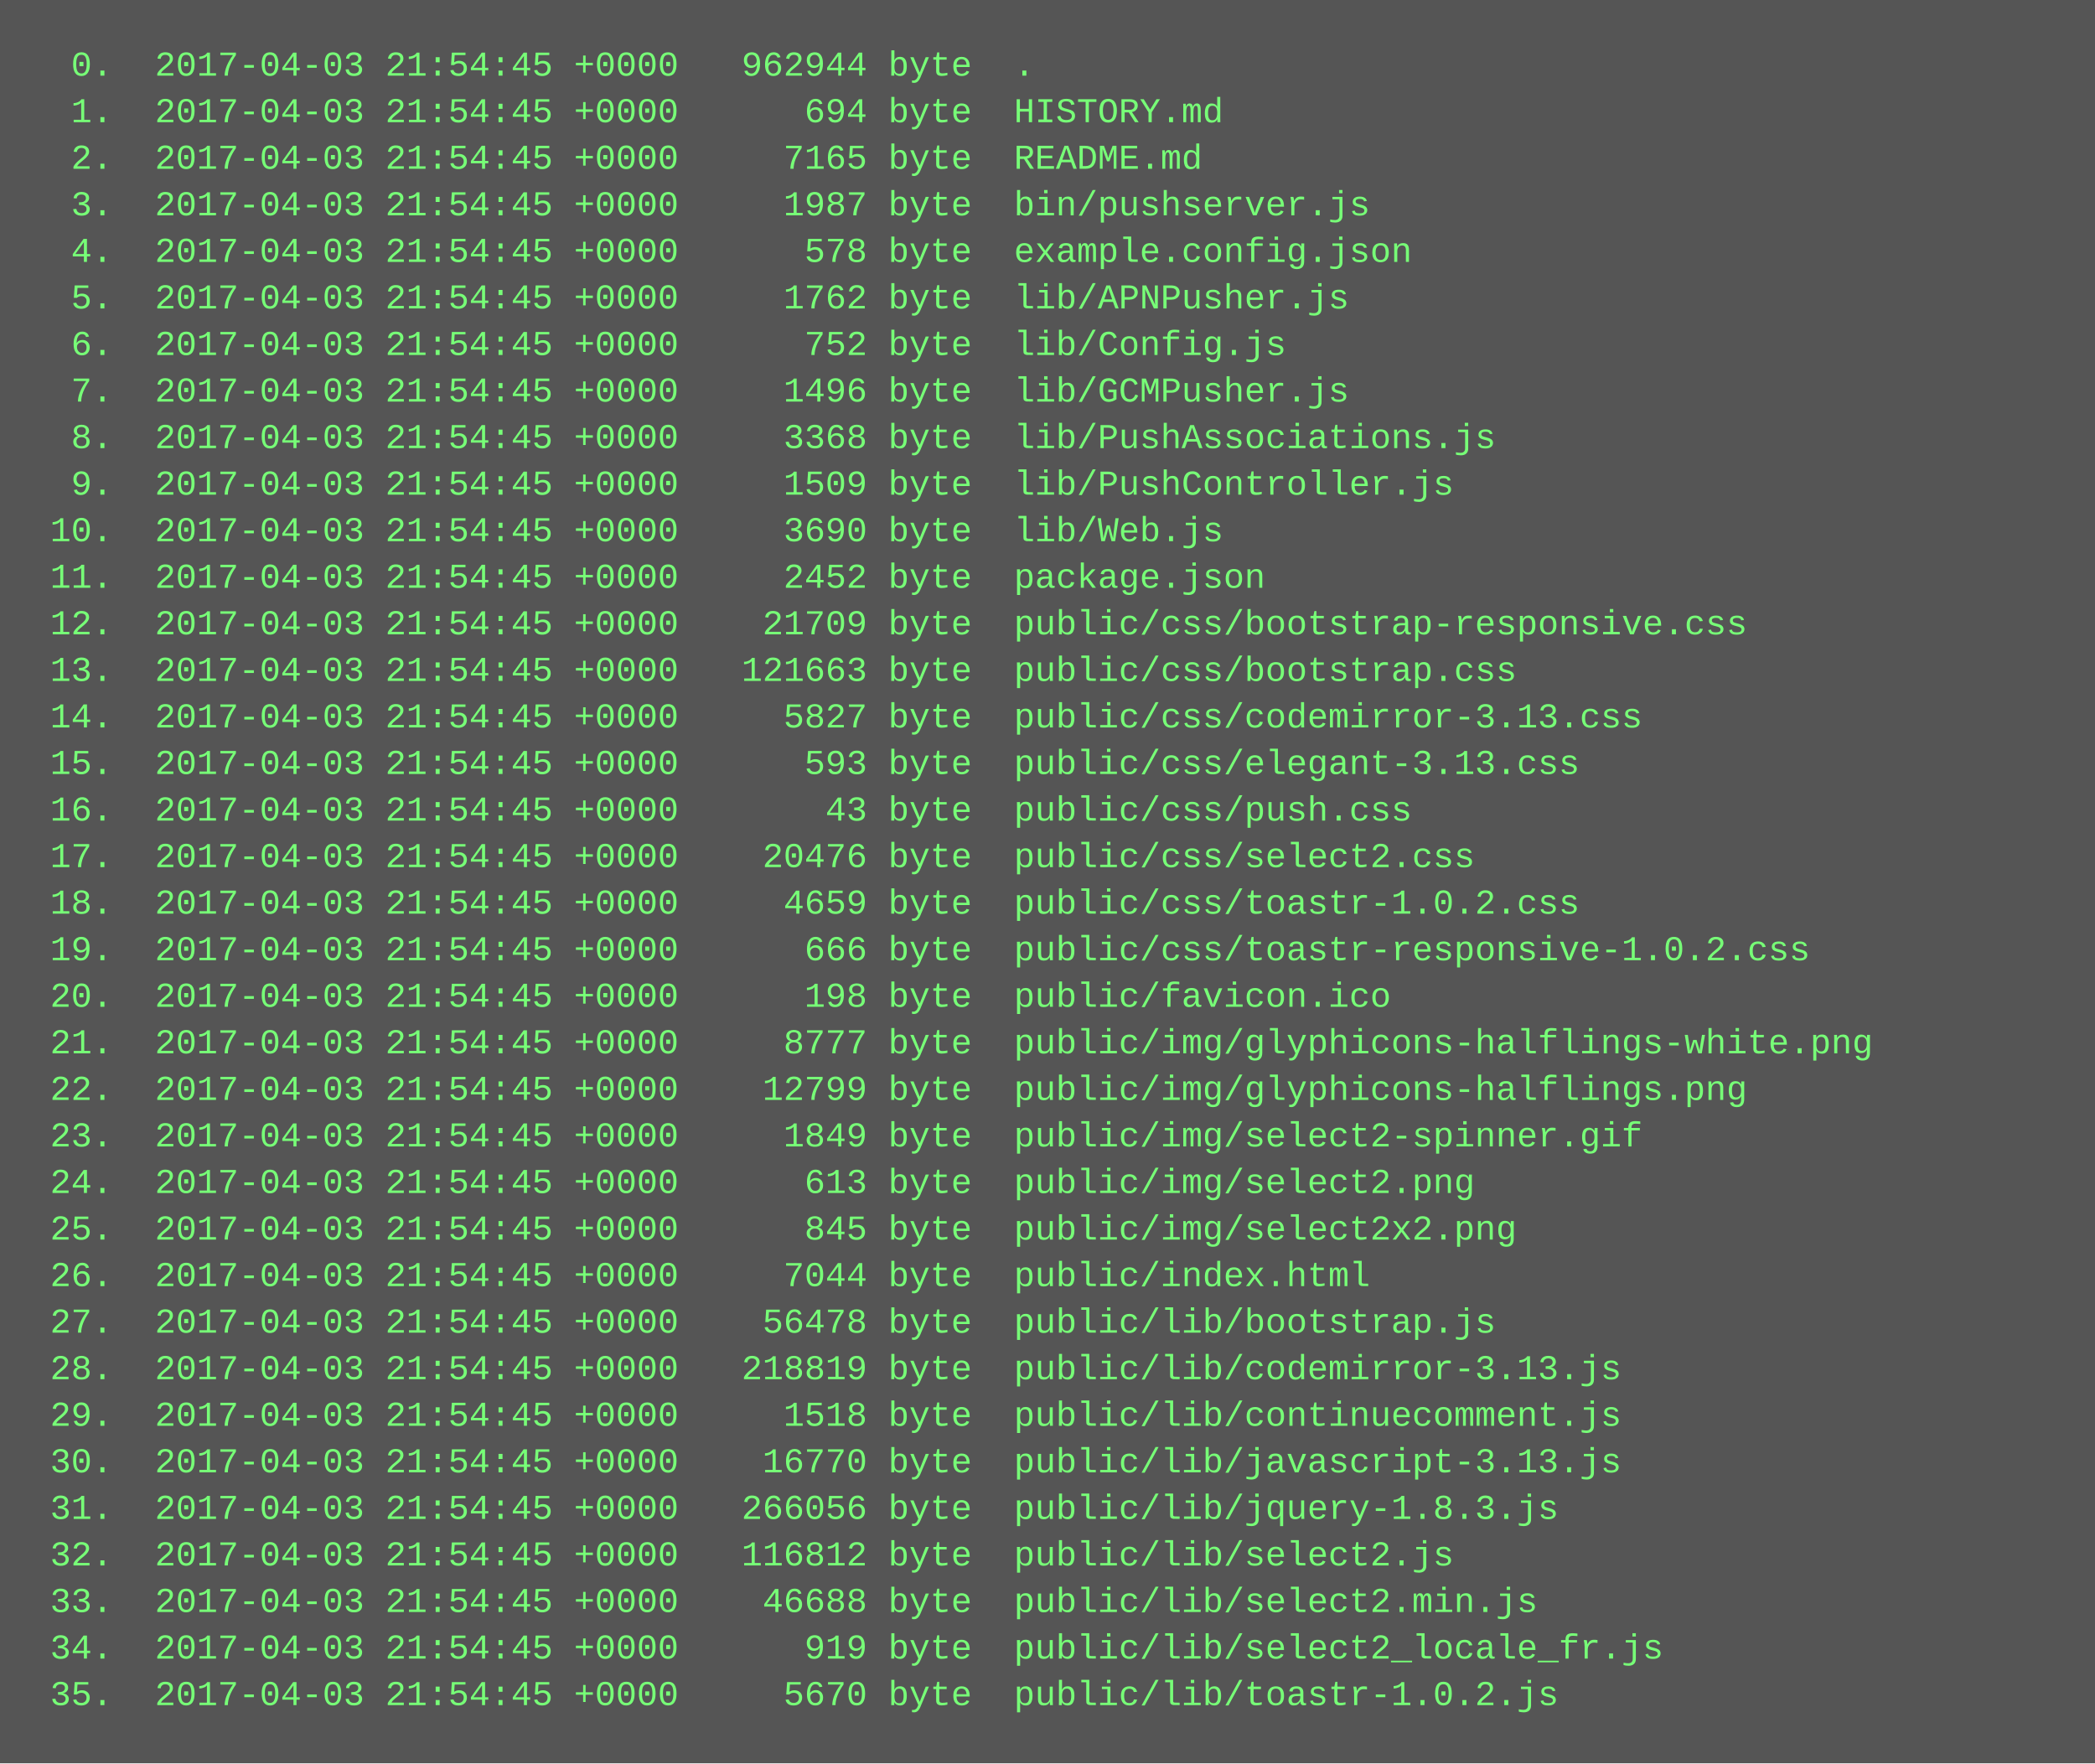
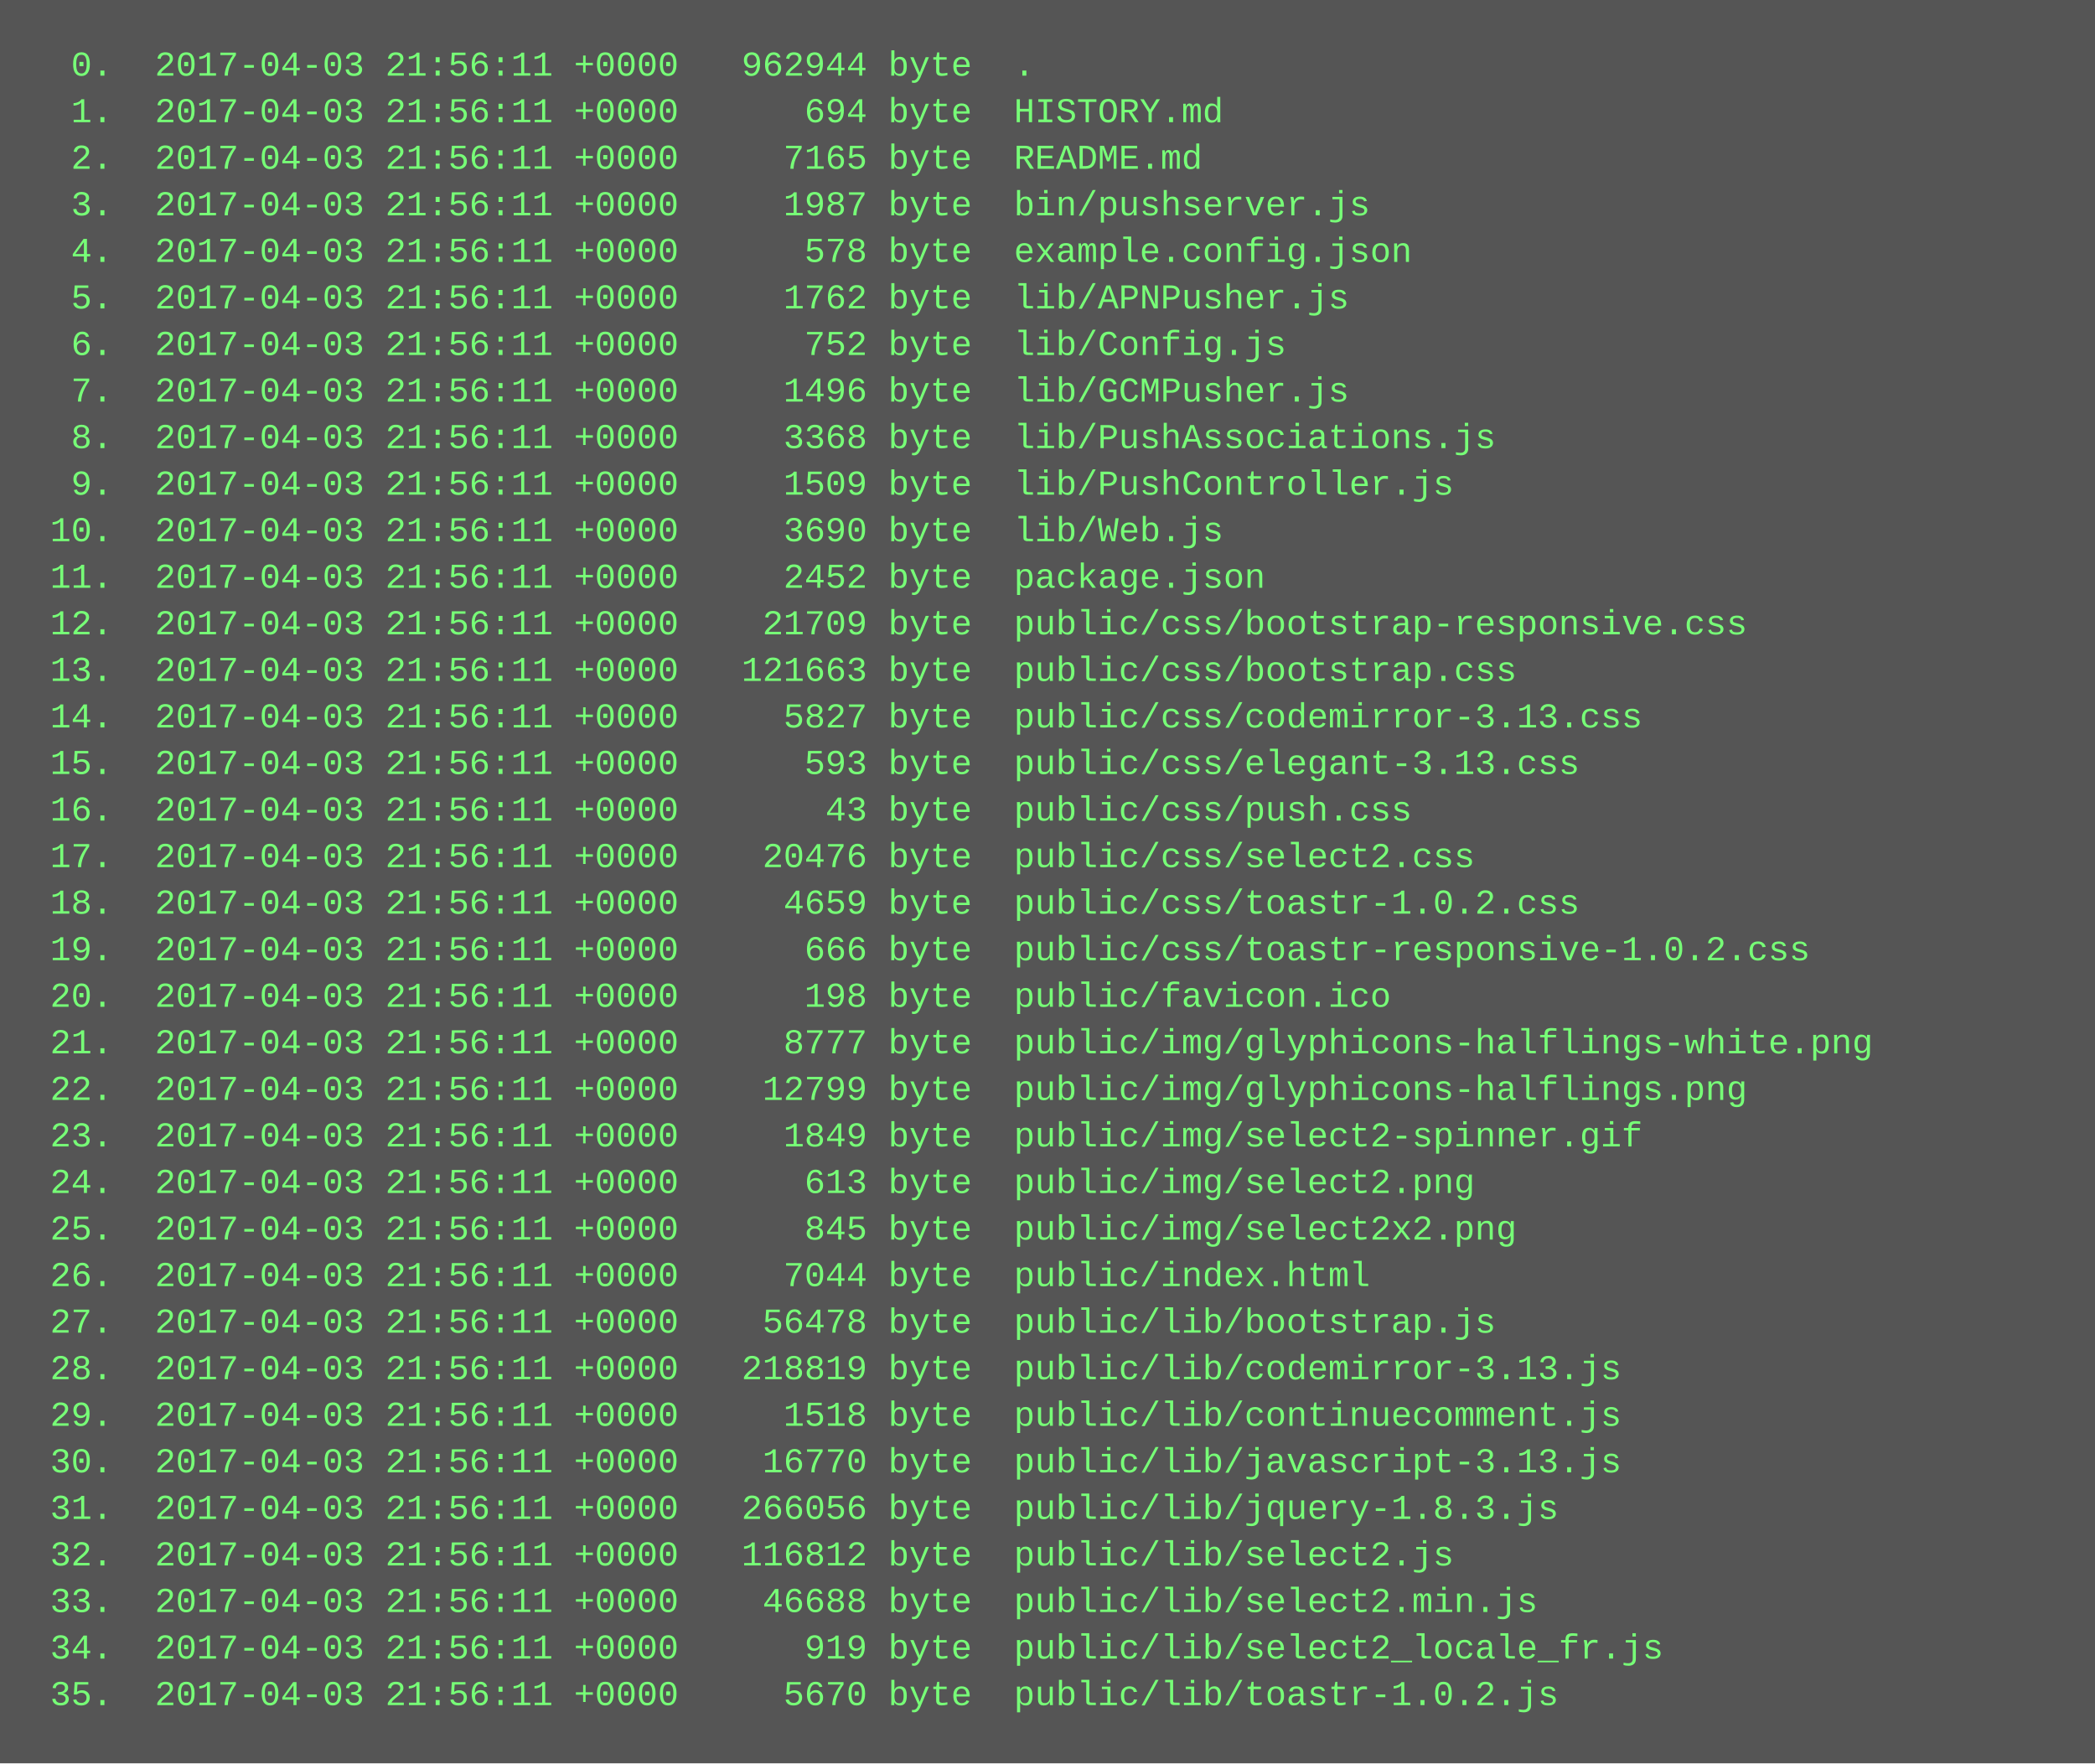
<svg xmlns="http://www.w3.org/2000/svg" height="606" width="720">
  <rect height="606" fill="#555" width="720" />
  <text fill="#7f7" font-family="Courier New" font-size="12" xml:space="preserve">
-     <tspan x="10" y="26">  0.  2017-04-03 21:54:45 +0000   962944 byte  .</tspan>
-     <tspan x="10" y="42">  1.  2017-04-03 21:54:45 +0000      694 byte  HISTORY.md</tspan>
-     <tspan x="10" y="58">  2.  2017-04-03 21:54:45 +0000     7165 byte  README.md</tspan>
-     <tspan x="10" y="74">  3.  2017-04-03 21:54:45 +0000     1987 byte  bin/pushserver.js</tspan>
-     <tspan x="10" y="90">  4.  2017-04-03 21:54:45 +0000      578 byte  example.config.json</tspan>
-     <tspan x="10" y="106">  5.  2017-04-03 21:54:45 +0000     1762 byte  lib/APNPusher.js</tspan>
-     <tspan x="10" y="122">  6.  2017-04-03 21:54:45 +0000      752 byte  lib/Config.js</tspan>
-     <tspan x="10" y="138">  7.  2017-04-03 21:54:45 +0000     1496 byte  lib/GCMPusher.js</tspan>
-     <tspan x="10" y="154">  8.  2017-04-03 21:54:45 +0000     3368 byte  lib/PushAssociations.js</tspan>
-     <tspan x="10" y="170">  9.  2017-04-03 21:54:45 +0000     1509 byte  lib/PushController.js</tspan>
-     <tspan x="10" y="186"> 10.  2017-04-03 21:54:45 +0000     3690 byte  lib/Web.js</tspan>
-     <tspan x="10" y="202"> 11.  2017-04-03 21:54:45 +0000     2452 byte  package.json</tspan>
-     <tspan x="10" y="218"> 12.  2017-04-03 21:54:45 +0000    21709 byte  public/css/bootstrap-responsive.css</tspan>
-     <tspan x="10" y="234"> 13.  2017-04-03 21:54:45 +0000   121663 byte  public/css/bootstrap.css</tspan>
-     <tspan x="10" y="250"> 14.  2017-04-03 21:54:45 +0000     5827 byte  public/css/codemirror-3.13.css</tspan>
-     <tspan x="10" y="266"> 15.  2017-04-03 21:54:45 +0000      593 byte  public/css/elegant-3.13.css</tspan>
-     <tspan x="10" y="282"> 16.  2017-04-03 21:54:45 +0000       43 byte  public/css/push.css</tspan>
-     <tspan x="10" y="298"> 17.  2017-04-03 21:54:45 +0000    20476 byte  public/css/select2.css</tspan>
-     <tspan x="10" y="314"> 18.  2017-04-03 21:54:45 +0000     4659 byte  public/css/toastr-1.0.2.css</tspan>
-     <tspan x="10" y="330"> 19.  2017-04-03 21:54:45 +0000      666 byte  public/css/toastr-responsive-1.0.2.css</tspan>
-     <tspan x="10" y="346"> 20.  2017-04-03 21:54:45 +0000      198 byte  public/favicon.ico</tspan>
-     <tspan x="10" y="362"> 21.  2017-04-03 21:54:45 +0000     8777 byte  public/img/glyphicons-halflings-white.png</tspan>
-     <tspan x="10" y="378"> 22.  2017-04-03 21:54:45 +0000    12799 byte  public/img/glyphicons-halflings.png</tspan>
-     <tspan x="10" y="394"> 23.  2017-04-03 21:54:45 +0000     1849 byte  public/img/select2-spinner.gif</tspan>
-     <tspan x="10" y="410"> 24.  2017-04-03 21:54:45 +0000      613 byte  public/img/select2.png</tspan>
-     <tspan x="10" y="426"> 25.  2017-04-03 21:54:45 +0000      845 byte  public/img/select2x2.png</tspan>
-     <tspan x="10" y="442"> 26.  2017-04-03 21:54:45 +0000     7044 byte  public/index.html</tspan>
-     <tspan x="10" y="458"> 27.  2017-04-03 21:54:45 +0000    56478 byte  public/lib/bootstrap.js</tspan>
-     <tspan x="10" y="474"> 28.  2017-04-03 21:54:45 +0000   218819 byte  public/lib/codemirror-3.13.js</tspan>
-     <tspan x="10" y="490"> 29.  2017-04-03 21:54:45 +0000     1518 byte  public/lib/continuecomment.js</tspan>
-     <tspan x="10" y="506"> 30.  2017-04-03 21:54:45 +0000    16770 byte  public/lib/javascript-3.13.js</tspan>
-     <tspan x="10" y="522"> 31.  2017-04-03 21:54:45 +0000   266056 byte  public/lib/jquery-1.8.3.js</tspan>
-     <tspan x="10" y="538"> 32.  2017-04-03 21:54:45 +0000   116812 byte  public/lib/select2.js</tspan>
-     <tspan x="10" y="554"> 33.  2017-04-03 21:54:45 +0000    46688 byte  public/lib/select2.min.js</tspan>
-     <tspan x="10" y="570"> 34.  2017-04-03 21:54:45 +0000      919 byte  public/lib/select2_locale_fr.js</tspan>
-     <tspan x="10" y="586"> 35.  2017-04-03 21:54:45 +0000     5670 byte  public/lib/toastr-1.0.2.js</tspan>
+     <tspan x="10" y="26">  0.  2017-04-03 21:56:11 +0000   962944 byte  .</tspan>
+     <tspan x="10" y="42">  1.  2017-04-03 21:56:11 +0000      694 byte  HISTORY.md</tspan>
+     <tspan x="10" y="58">  2.  2017-04-03 21:56:11 +0000     7165 byte  README.md</tspan>
+     <tspan x="10" y="74">  3.  2017-04-03 21:56:11 +0000     1987 byte  bin/pushserver.js</tspan>
+     <tspan x="10" y="90">  4.  2017-04-03 21:56:11 +0000      578 byte  example.config.json</tspan>
+     <tspan x="10" y="106">  5.  2017-04-03 21:56:11 +0000     1762 byte  lib/APNPusher.js</tspan>
+     <tspan x="10" y="122">  6.  2017-04-03 21:56:11 +0000      752 byte  lib/Config.js</tspan>
+     <tspan x="10" y="138">  7.  2017-04-03 21:56:11 +0000     1496 byte  lib/GCMPusher.js</tspan>
+     <tspan x="10" y="154">  8.  2017-04-03 21:56:11 +0000     3368 byte  lib/PushAssociations.js</tspan>
+     <tspan x="10" y="170">  9.  2017-04-03 21:56:11 +0000     1509 byte  lib/PushController.js</tspan>
+     <tspan x="10" y="186"> 10.  2017-04-03 21:56:11 +0000     3690 byte  lib/Web.js</tspan>
+     <tspan x="10" y="202"> 11.  2017-04-03 21:56:11 +0000     2452 byte  package.json</tspan>
+     <tspan x="10" y="218"> 12.  2017-04-03 21:56:11 +0000    21709 byte  public/css/bootstrap-responsive.css</tspan>
+     <tspan x="10" y="234"> 13.  2017-04-03 21:56:11 +0000   121663 byte  public/css/bootstrap.css</tspan>
+     <tspan x="10" y="250"> 14.  2017-04-03 21:56:11 +0000     5827 byte  public/css/codemirror-3.13.css</tspan>
+     <tspan x="10" y="266"> 15.  2017-04-03 21:56:11 +0000      593 byte  public/css/elegant-3.13.css</tspan>
+     <tspan x="10" y="282"> 16.  2017-04-03 21:56:11 +0000       43 byte  public/css/push.css</tspan>
+     <tspan x="10" y="298"> 17.  2017-04-03 21:56:11 +0000    20476 byte  public/css/select2.css</tspan>
+     <tspan x="10" y="314"> 18.  2017-04-03 21:56:11 +0000     4659 byte  public/css/toastr-1.0.2.css</tspan>
+     <tspan x="10" y="330"> 19.  2017-04-03 21:56:11 +0000      666 byte  public/css/toastr-responsive-1.0.2.css</tspan>
+     <tspan x="10" y="346"> 20.  2017-04-03 21:56:11 +0000      198 byte  public/favicon.ico</tspan>
+     <tspan x="10" y="362"> 21.  2017-04-03 21:56:11 +0000     8777 byte  public/img/glyphicons-halflings-white.png</tspan>
+     <tspan x="10" y="378"> 22.  2017-04-03 21:56:11 +0000    12799 byte  public/img/glyphicons-halflings.png</tspan>
+     <tspan x="10" y="394"> 23.  2017-04-03 21:56:11 +0000     1849 byte  public/img/select2-spinner.gif</tspan>
+     <tspan x="10" y="410"> 24.  2017-04-03 21:56:11 +0000      613 byte  public/img/select2.png</tspan>
+     <tspan x="10" y="426"> 25.  2017-04-03 21:56:11 +0000      845 byte  public/img/select2x2.png</tspan>
+     <tspan x="10" y="442"> 26.  2017-04-03 21:56:11 +0000     7044 byte  public/index.html</tspan>
+     <tspan x="10" y="458"> 27.  2017-04-03 21:56:11 +0000    56478 byte  public/lib/bootstrap.js</tspan>
+     <tspan x="10" y="474"> 28.  2017-04-03 21:56:11 +0000   218819 byte  public/lib/codemirror-3.13.js</tspan>
+     <tspan x="10" y="490"> 29.  2017-04-03 21:56:11 +0000     1518 byte  public/lib/continuecomment.js</tspan>
+     <tspan x="10" y="506"> 30.  2017-04-03 21:56:11 +0000    16770 byte  public/lib/javascript-3.13.js</tspan>
+     <tspan x="10" y="522"> 31.  2017-04-03 21:56:11 +0000   266056 byte  public/lib/jquery-1.8.3.js</tspan>
+     <tspan x="10" y="538"> 32.  2017-04-03 21:56:11 +0000   116812 byte  public/lib/select2.js</tspan>
+     <tspan x="10" y="554"> 33.  2017-04-03 21:56:11 +0000    46688 byte  public/lib/select2.min.js</tspan>
+     <tspan x="10" y="570"> 34.  2017-04-03 21:56:11 +0000      919 byte  public/lib/select2_locale_fr.js</tspan>
+     <tspan x="10" y="586"> 35.  2017-04-03 21:56:11 +0000     5670 byte  public/lib/toastr-1.0.2.js</tspan>
  </text>
</svg>
